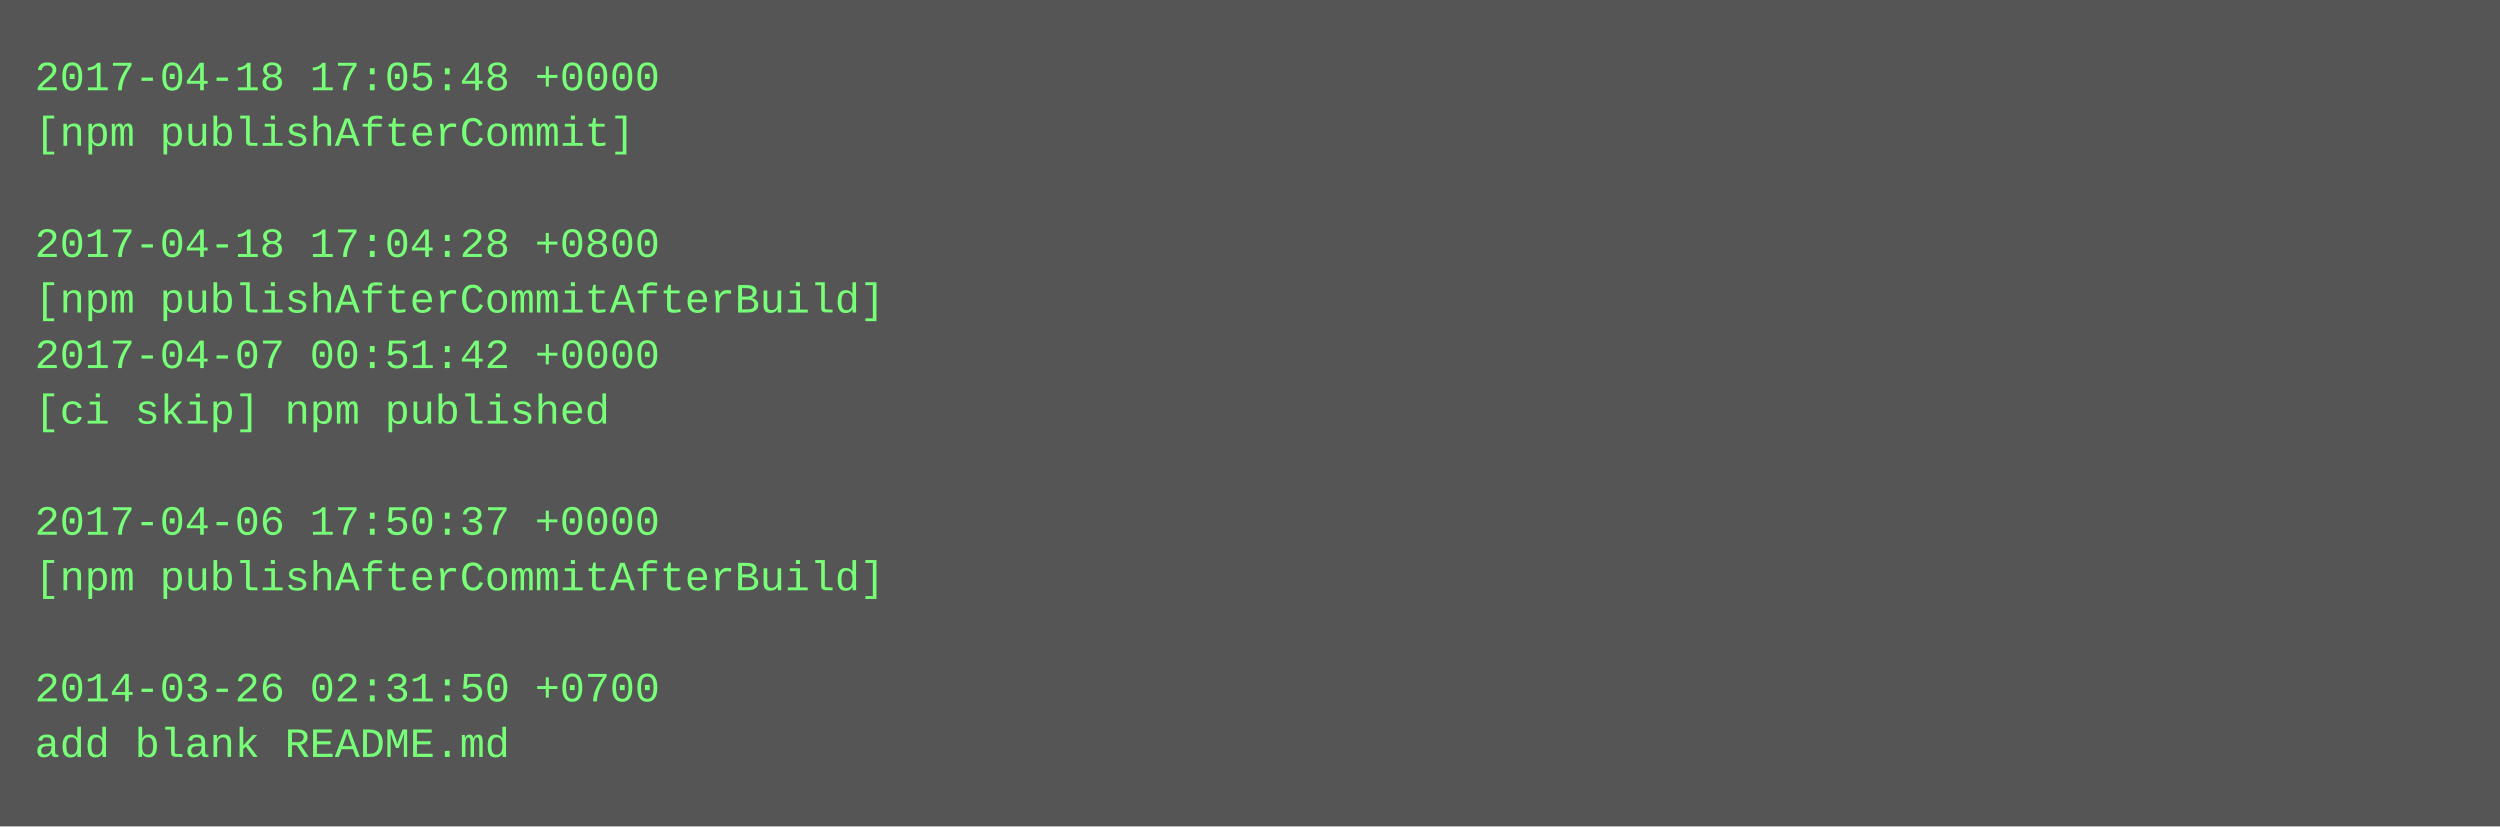
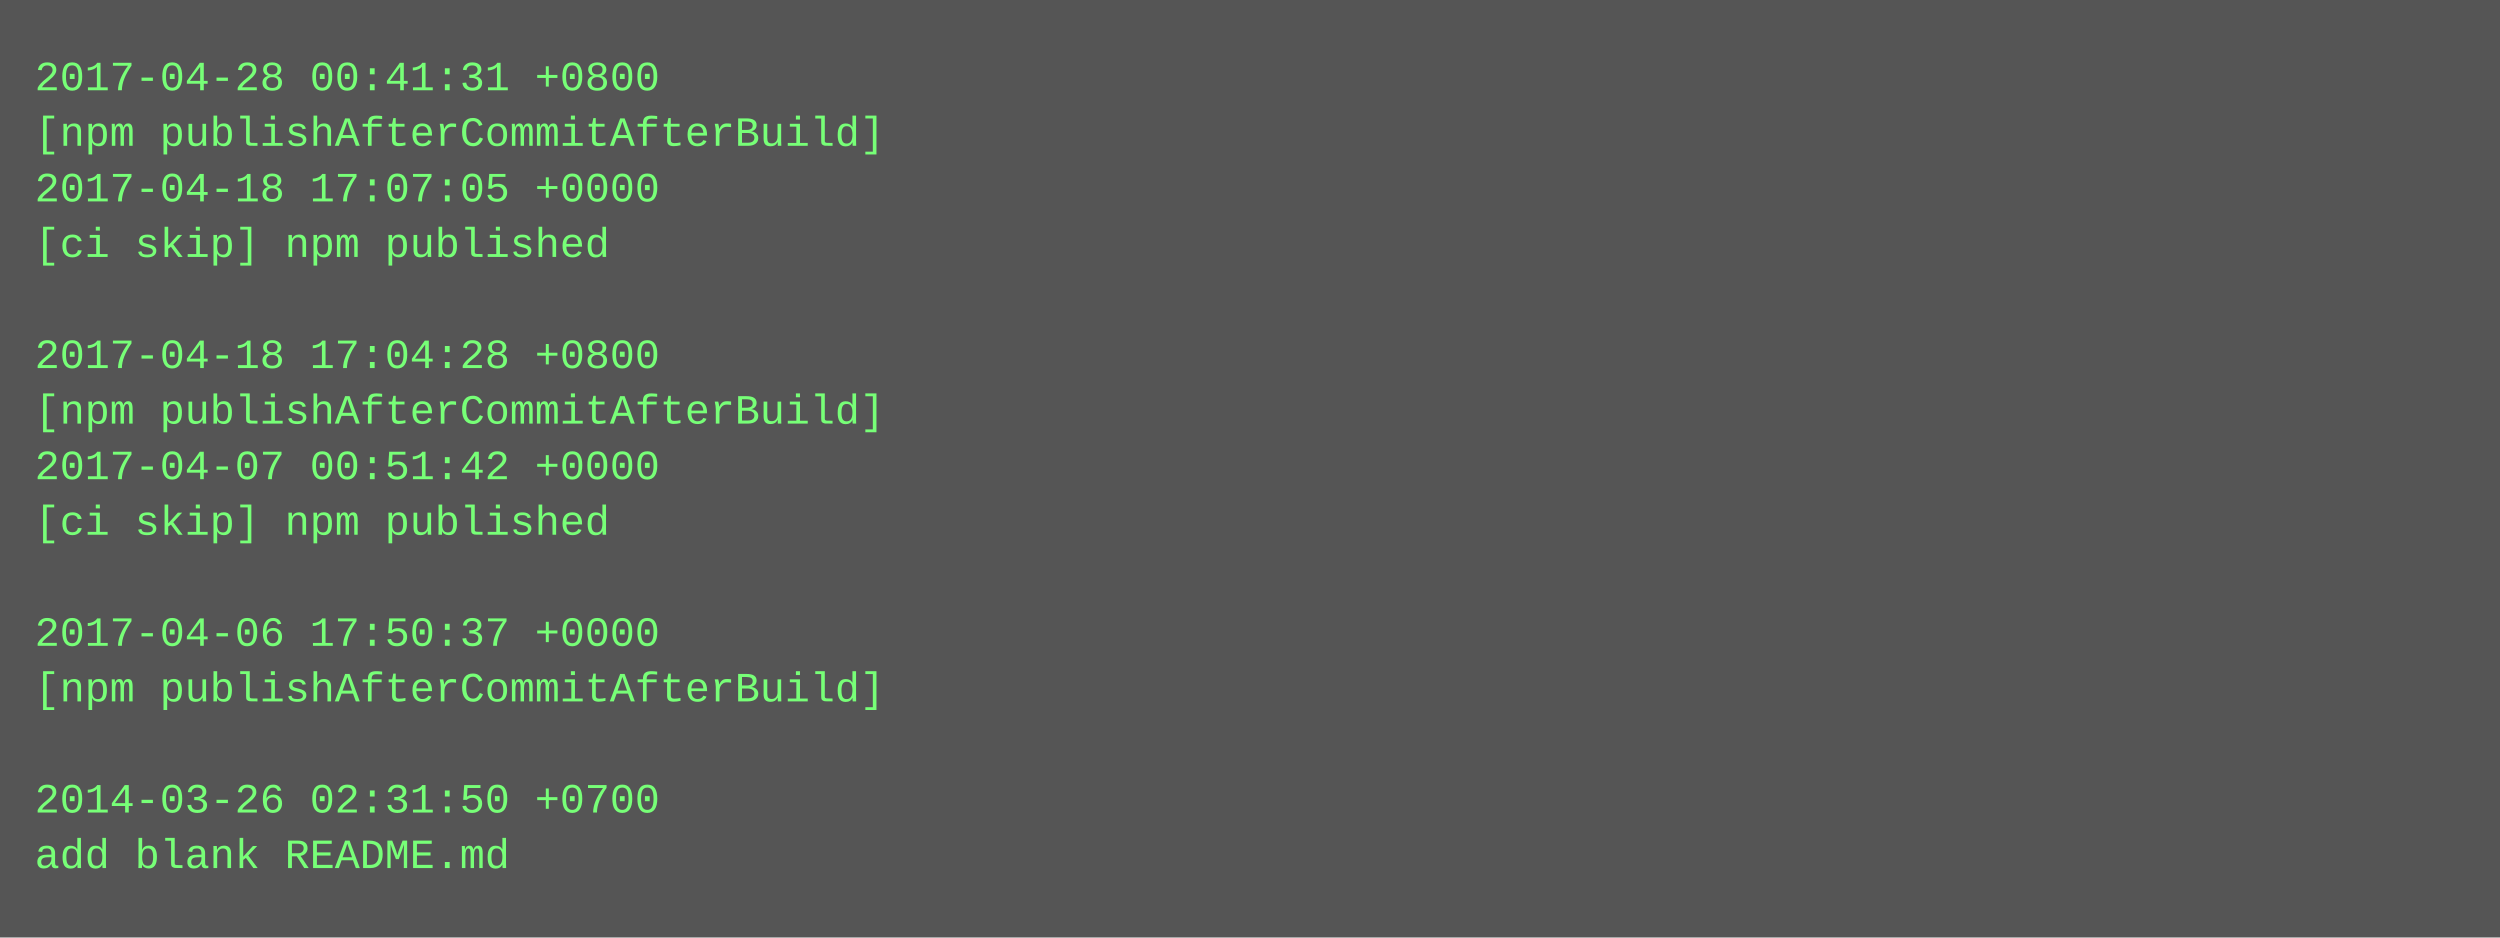
- <svg xmlns="http://www.w3.org/2000/svg" height="238" width="720">
-   <rect height="238" fill="#555" width="720" />
+ <svg xmlns="http://www.w3.org/2000/svg" height="270" width="720">
+   <rect height="270" fill="#555" width="720" />
  <text fill="#7f7" font-family="Courier New" font-size="12" xml:space="preserve">
-     <tspan x="10" y="26">2017-04-18 17:05:48 +0000</tspan>
-     <tspan x="10" y="42">[npm publishAfterCommit]</tspan>
-     <tspan x="10" y="58" />
-     <tspan x="10" y="74">2017-04-18 17:04:28 +0800</tspan>
-     <tspan x="10" y="90">[npm publishAfterCommitAfterBuild]</tspan>
-     <tspan x="10" y="106">2017-04-07 00:51:42 +0000</tspan>
-     <tspan x="10" y="122">[ci skip] npm published</tspan>
-     <tspan x="10" y="138" />
-     <tspan x="10" y="154">2017-04-06 17:50:37 +0000</tspan>
-     <tspan x="10" y="170">[npm publishAfterCommitAfterBuild]</tspan>
-     <tspan x="10" y="186" />
-     <tspan x="10" y="202">2014-03-26 02:31:50 +0700</tspan>
-     <tspan x="10" y="218">add blank README.md</tspan>
+     <tspan x="10" y="26">2017-04-28 00:41:31 +0800</tspan>
+     <tspan x="10" y="42">[npm publishAfterCommitAfterBuild]</tspan>
+     <tspan x="10" y="58">2017-04-18 17:07:05 +0000</tspan>
+     <tspan x="10" y="74">[ci skip] npm published</tspan>
+     <tspan x="10" y="90" />
+     <tspan x="10" y="106">2017-04-18 17:04:28 +0800</tspan>
+     <tspan x="10" y="122">[npm publishAfterCommitAfterBuild]</tspan>
+     <tspan x="10" y="138">2017-04-07 00:51:42 +0000</tspan>
+     <tspan x="10" y="154">[ci skip] npm published</tspan>
+     <tspan x="10" y="170" />
+     <tspan x="10" y="186">2017-04-06 17:50:37 +0000</tspan>
+     <tspan x="10" y="202">[npm publishAfterCommitAfterBuild]</tspan>
+     <tspan x="10" y="218" />
+     <tspan x="10" y="234">2014-03-26 02:31:50 +0700</tspan>
+     <tspan x="10" y="250">add blank README.md</tspan>
  </text>
</svg>
